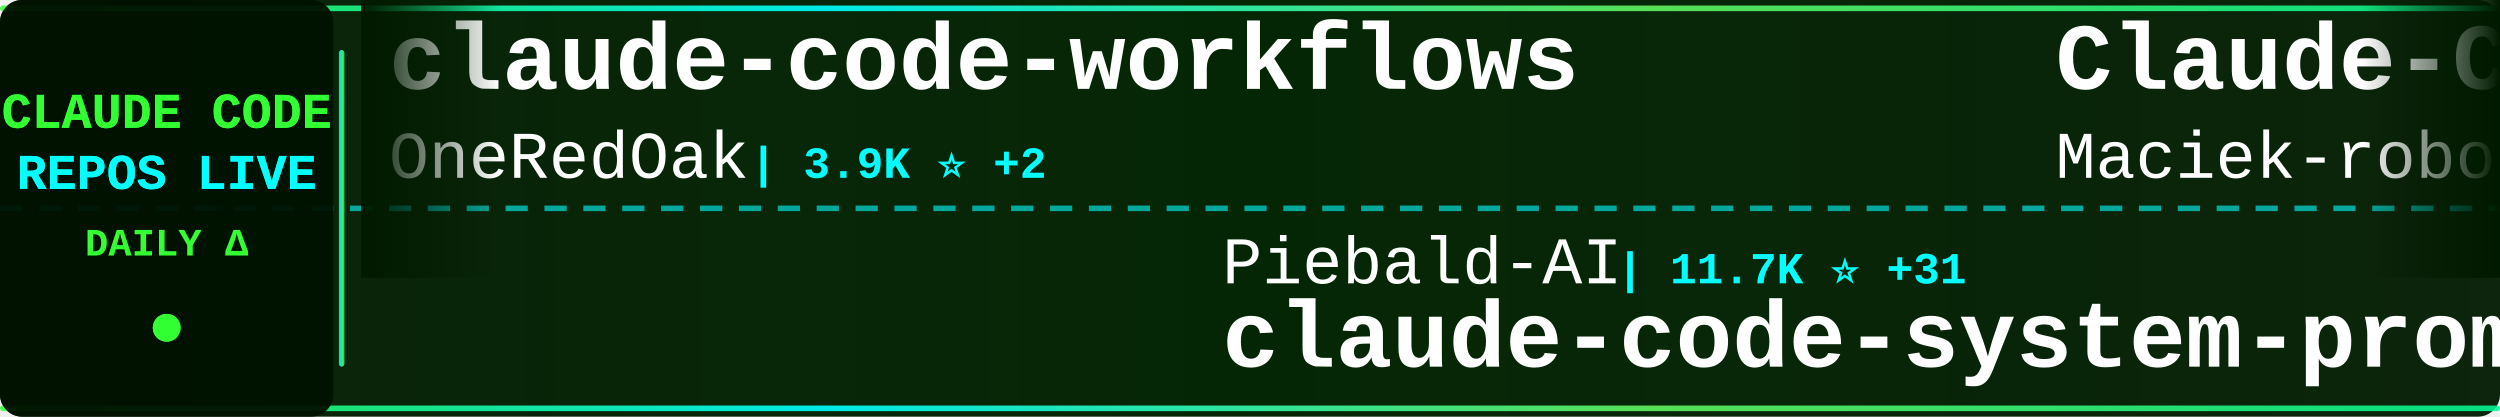
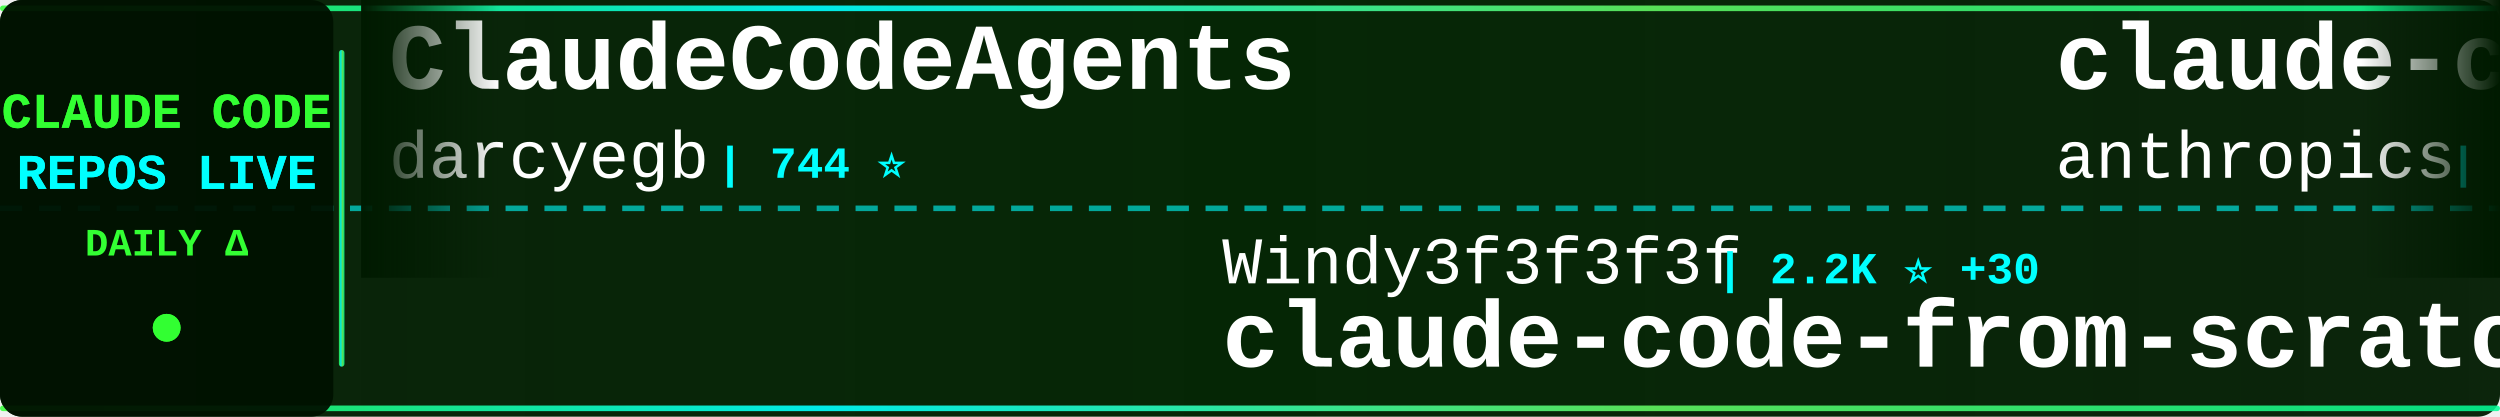
<svg xmlns="http://www.w3.org/2000/svg" width="900" height="150">
  <defs>
    <linearGradient id="tickerBg" x1="0%" y1="0%" x2="100%" y2="0%">
      <stop offset="0%" style="stop-color:#001a00;stop-opacity:0.95" />
      <stop offset="50%" style="stop-color:#002200;stop-opacity:0.98" />
      <stop offset="100%" style="stop-color:#001a00;stop-opacity:0.95" />
    </linearGradient>
    <linearGradient id="borderGrad" x1="0%" y1="0%" x2="100%" y2="0%">
      <stop offset="0%" style="stop-color:#33ff33;stop-opacity:0.85">
        <animate attributeName="stop-opacity" values="0.85;1;0.85" dur="2s" repeatCount="indefinite" />
      </stop>
      <stop offset="33%" style="stop-color:#00ffff;stop-opacity:0.9">
        <animate attributeName="stop-opacity" values="0.9;1;0.9" dur="2.2s" repeatCount="indefinite" />
      </stop>
      <stop offset="66%" style="stop-color:#66ff66;stop-opacity:0.85">
        <animate attributeName="stop-opacity" values="0.85;1;0.85" dur="1.8s" repeatCount="indefinite" />
      </stop>
      <stop offset="100%" style="stop-color:#00ff99;stop-opacity:0.85">
        <animate attributeName="stop-opacity" values="0.85;1;0.85" dur="2s" repeatCount="indefinite" />
      </stop>
    </linearGradient>
    <filter id="textGlow">
      <feGaussianBlur stdDeviation="0.1" result="coloredBlur" />
      <feMerge>
        <feMergeNode in="coloredBlur" />
        <feMergeNode in="SourceGraphic" />
      </feMerge>
    </filter>
    <filter id="metricGlow">
      <feGaussianBlur stdDeviation="0.2" result="coloredBlur" />
      <feMerge>
        <feMergeNode in="coloredBlur" />
        <feMergeNode in="SourceGraphic" />
      </feMerge>
    </filter>
    <linearGradient id="leftFade" x1="0%" y1="0%" x2="100%" y2="0%">
      <stop offset="0%" style="stop-color:#001a00;stop-opacity:1" />
      <stop offset="100%" style="stop-color:#001a00;stop-opacity:0" />
    </linearGradient>
    <linearGradient id="rightFade" x1="0%" y1="0%" x2="100%" y2="0%">
      <stop offset="0%" style="stop-color:#001a00;stop-opacity:0" />
      <stop offset="100%" style="stop-color:#001a00;stop-opacity:1" />
    </linearGradient>
  </defs>
  <rect width="900" height="150" fill="url(#tickerBg)" rx="8" />
  <rect x="0" y="2" width="900" height="2" fill="url(#borderGrad)" rx="1" />
  <rect x="0" y="146" width="900" height="2" fill="url(#borderGrad)" rx="1" />
  <line x1="0" y1="75" x2="900" y2="75" stroke="#00ffff" stroke-width="2" stroke-dasharray="8 6" opacity="0.6" />
  <rect x="0" y="0" width="120" height="150" fill="#001100" opacity="0.95" rx="8" />
  <text x="60" y="46" font-family="'Courier New', monospace" font-size="18" font-weight="bold" fill="#33ff33" text-anchor="middle" filter="url(#textGlow)">
    CLAUDE CODE
  </text>
  <text x="60" y="68" font-family="'Courier New', monospace" font-size="18" font-weight="bold" fill="#00ffff" text-anchor="middle" filter="url(#textGlow)">
    REPOS LIVE
  </text>
  <text x="60" y="92" font-family="'Courier New', monospace" font-size="14" font-weight="bold" fill="#33ff33" text-anchor="middle">
    DAILY Δ
  </text>
  <circle cx="60" cy="118" r="5" fill="#33ff33" filter="url(#metricGlow)">
    <animate attributeName="r" values="4;6;4" dur="1.5s" repeatCount="indefinite" />
    <animate attributeName="opacity" values="0.6;1;0.6" dur="1.5s" repeatCount="indefinite" />
  </circle>
  <rect x="122" y="18" width="2" height="114" fill="url(#borderGrad)" rx="1" />
  <clipPath id="tickerClip">
    <rect x="130" y="0" width="770" height="150" />
  </clipPath>
  <g clip-path="url(#tickerClip)">
    <g id="tickerItems">
      <animateTransform attributeName="transform" attributeType="XML" type="translate" from="0 0" to="-3000 0" dur="54s" repeatCount="indefinite" />
      <g transform="translate(0, 0)">
-         <text x="140" y="32" font-family="'Courier New', monospace" font-size="34" font-weight="bold" fill="#ffffff">claude-code-workflows</text>
-         <text x="140" y="64" font-family="'Courier New', monospace" font-size="24" font-weight="normal" fill="#ffffff" opacity="1.0">OneRedOak</text>
-         <text x="270" y="64" font-family="'Courier New', monospace" font-size="16" font-weight="bold" fill="#00ffff"> | 3.9K ⭐ +2</text>
+         <text x="140" y="32" font-family="'Courier New', monospace" font-size="34" font-weight="bold" fill="#ffffff">ClaudeCodeAgents</text>
+         <text x="140" y="64" font-family="'Courier New', monospace" font-size="24" font-weight="normal" fill="#ffffff" opacity="1.0">darcyegb</text>
+         <text x="258" y="64" font-family="'Courier New', monospace" font-size="16" font-weight="bold" fill="#00ffff"> | 744 ⭐</text>
      </g>
      <g transform="translate(300, 0)">
-         <text x="140" y="102" font-family="'Courier New', monospace" font-size="24" font-weight="normal" fill="#ffffff" opacity="1.0">Piebald-AI</text>
-         <text x="282" y="102" font-family="'Courier New', monospace" font-size="16" font-weight="bold" fill="#00ffff"> | 11.7K ⭐ +31</text>
-         <text x="140" y="132" font-family="'Courier New', monospace" font-size="34" font-weight="bold" fill="#ffffff">claude-code-system-promp...</text>
-       </g>
-       <g transform="translate(600, 0)">
-         <text x="140" y="32" font-family="'Courier New', monospace" font-size="34" font-weight="bold" fill="#ffffff">Claude-Code-Usage-Monito...</text>
-         <text x="140" y="64" font-family="'Courier New', monospace" font-size="24" font-weight="normal" fill="#ffffff" opacity="1.0">Maciek-roboblog</text>
-         <text x="342" y="64" font-family="'Courier New', monospace" font-size="16" font-weight="bold" fill="#00ffff"> | 8.4K ⭐ +7</text>
-       </g>
-       <g transform="translate(900, 0)">
-         <text x="140" y="102" font-family="'Courier New', monospace" font-size="24" font-weight="normal" fill="#ffffff" opacity="1.0">affaan-m</text>
-         <text x="258" y="102" font-family="'Courier New', monospace" font-size="16" font-weight="bold" fill="#00ffff"> | 227.0K ⭐ +414</text>
-         <text x="140" y="132" font-family="'Courier New', monospace" font-size="34" font-weight="bold" fill="#ffffff">ECC</text>
-       </g>
-       <g transform="translate(1200, 0)">
-         <text x="140" y="32" font-family="'Courier New', monospace" font-size="34" font-weight="bold" fill="#ffffff">claude-code-base-action</text>
-         <text x="140" y="64" font-family="'Courier New', monospace" font-size="24" font-weight="normal" fill="#ffffff" opacity="1.0">anthropics</text>
-         <text x="282" y="64" font-family="'Courier New', monospace" font-size="16" font-weight="bold" fill="#00ffff"> | 899 ⭐</text>
-       </g>
-       <g transform="translate(1500, 0)">
-         <text x="140" y="102" font-family="'Courier New', monospace" font-size="24" font-weight="normal" fill="#ffffff" opacity="1.0">edmund-io</text>
-         <text x="270" y="102" font-family="'Courier New', monospace" font-size="16" font-weight="bold" fill="#00ffff"> | 1.5K ⭐ +2</text>
-         <text x="140" y="132" font-family="'Courier New', monospace" font-size="34" font-weight="bold" fill="#ffffff">edmunds-claude-code</text>
-       </g>
-       <g transform="translate(1800, 0)">
-         <text x="140" y="32" font-family="'Courier New', monospace" font-size="34" font-weight="bold" fill="#ffffff">claude-code-telegram</text>
-         <text x="140" y="64" font-family="'Courier New', monospace" font-size="24" font-weight="normal" fill="#ffffff" opacity="1.0">RichardAtCT</text>
-         <text x="294" y="64" font-family="'Courier New', monospace" font-size="16" font-weight="bold" fill="#00ffff"> | 2.7K ⭐ +2</text>
-       </g>
-       <g transform="translate(2100, 0)">
        <text x="140" y="102" font-family="'Courier New', monospace" font-size="24" font-weight="normal" fill="#ffffff" opacity="1.0">Windy3f3f3f3f</text>
        <text x="318" y="102" font-family="'Courier New', monospace" font-size="16" font-weight="bold" fill="#00ffff"> | 2.2K ⭐ +30</text>
        <text x="140" y="132" font-family="'Courier New', monospace" font-size="34" font-weight="bold" fill="#ffffff">claude-code-from-scratch</text>
      </g>
+       <g transform="translate(600, 0)">
+         <text x="140" y="32" font-family="'Courier New', monospace" font-size="34" font-weight="bold" fill="#ffffff">claude-code-action</text>
+         <text x="140" y="64" font-family="'Courier New', monospace" font-size="24" font-weight="normal" fill="#ffffff" opacity="1.0">anthropics</text>
+         <text x="282" y="64" font-family="'Courier New', monospace" font-size="16" font-weight="bold" fill="#00ffff"> | 8.3K ⭐ +22</text>
+       </g>
+       <g transform="translate(900, 0)">
+         <text x="140" y="102" font-family="'Courier New', monospace" font-size="24" font-weight="normal" fill="#ffffff" opacity="1.0">zebbern</text>
+         <text x="246" y="102" font-family="'Courier New', monospace" font-size="16" font-weight="bold" fill="#00ffff"> | 4.4K ⭐ +7</text>
+         <text x="140" y="132" font-family="'Courier New', monospace" font-size="34" font-weight="bold" fill="#ffffff">claude-code-guide</text>
+       </g>
+       <g transform="translate(1200, 0)">
+         <text x="140" y="32" font-family="'Courier New', monospace" font-size="34" font-weight="bold" fill="#ffffff">claude-code-harness</text>
+         <text x="140" y="64" font-family="'Courier New', monospace" font-size="24" font-weight="normal" fill="#ffffff" opacity="1.0">Chachamaru127</text>
+         <text x="318" y="64" font-family="'Courier New', monospace" font-size="16" font-weight="bold" fill="#00ffff"> | 2.9K ⭐ +7</text>
+       </g>
+       <g transform="translate(1500, 0)">
+         <text x="140" y="102" font-family="'Courier New', monospace" font-size="24" font-weight="normal" fill="#ffffff" opacity="1.0">jqueryscript</text>
+         <text x="306" y="102" font-family="'Courier New', monospace" font-size="16" font-weight="bold" fill="#00ffff"> | 458 ⭐</text>
+         <text x="140" y="132" font-family="'Courier New', monospace" font-size="34" font-weight="bold" fill="#ffffff">awesome-claude-code</text>
+       </g>
+       <g transform="translate(1800, 0)">
+         <text x="140" y="32" font-family="'Courier New', monospace" font-size="34" font-weight="bold" fill="#ffffff">claude-code-guide</text>
+         <text x="140" y="64" font-family="'Courier New', monospace" font-size="24" font-weight="normal" fill="#ffffff" opacity="1.0">Cranot</text>
+         <text x="234" y="64" font-family="'Courier New', monospace" font-size="16" font-weight="bold" fill="#00ffff"> | 2.8K ⭐ +1</text>
+       </g>
+       <g transform="translate(2100, 0)">
+         <text x="140" y="102" font-family="'Courier New', monospace" font-size="24" font-weight="normal" fill="#ffffff" opacity="1.0">RichardAtCT</text>
+         <text x="294" y="102" font-family="'Courier New', monospace" font-size="16" font-weight="bold" fill="#00ffff"> | 2.7K ⭐ +2</text>
+         <text x="140" y="132" font-family="'Courier New', monospace" font-size="34" font-weight="bold" fill="#ffffff">claude-code-telegram</text>
+       </g>
      <g transform="translate(2400, 0)">
-         <text x="140" y="32" font-family="'Courier New', monospace" font-size="34" font-weight="bold" fill="#ffffff">free-claude-code</text>
-         <text x="140" y="64" font-family="'Courier New', monospace" font-size="24" font-weight="normal" fill="#ffffff" opacity="1.0">Alishahryar1</text>
-         <text x="306" y="64" font-family="'Courier New', monospace" font-size="16" font-weight="bold" fill="#00ffff"> | 39.0K ⭐ +143</text>
+         <text x="140" y="32" font-family="'Courier New', monospace" font-size="34" font-weight="bold" fill="#ffffff">awesome-claude-code-tool...</text>
+         <text x="140" y="64" font-family="'Courier New', monospace" font-size="24" font-weight="normal" fill="#ffffff" opacity="1.0">rohitg00</text>
+         <text x="258" y="64" font-family="'Courier New', monospace" font-size="16" font-weight="bold" fill="#00ffff"> | 2.3K ⭐ +11</text>
      </g>
      <g transform="translate(2700, 0)">
-         <text x="140" y="102" font-family="'Courier New', monospace" font-size="24" font-weight="normal" fill="#ffffff" opacity="1.0">ghuntley</text>
-         <text x="258" y="102" font-family="'Courier New', monospace" font-size="16" font-weight="bold" fill="#00ffff"> | 986 ⭐</text>
-         <text x="140" y="132" font-family="'Courier New', monospace" font-size="34" font-weight="bold" fill="#ffffff">claude-code-source-code-...</text>
+         <text x="140" y="102" font-family="'Courier New', monospace" font-size="24" font-weight="normal" fill="#ffffff" opacity="1.0">disler</text>
+         <text x="234" y="102" font-family="'Courier New', monospace" font-size="16" font-weight="bold" fill="#00ffff"> | 3.8K ⭐ +1</text>
+         <text x="140" y="132" font-family="'Courier New', monospace" font-size="34" font-weight="bold" fill="#ffffff">claude-code-hooks-master...</text>
      </g>
      <g transform="translate(3000, 0)">
-         <text x="140" y="32" font-family="'Courier New', monospace" font-size="34" font-weight="bold" fill="#ffffff">claude-code-workflows</text>
-         <text x="140" y="64" font-family="'Courier New', monospace" font-size="24" font-weight="normal" fill="#ffffff" opacity="1.0">OneRedOak</text>
-         <text x="270" y="64" font-family="'Courier New', monospace" font-size="16" font-weight="bold" fill="#00ffff"> | 3.9K ⭐ +2</text>
+         <text x="140" y="32" font-family="'Courier New', monospace" font-size="34" font-weight="bold" fill="#ffffff">ClaudeCodeAgents</text>
+         <text x="140" y="64" font-family="'Courier New', monospace" font-size="24" font-weight="normal" fill="#ffffff" opacity="1.0">darcyegb</text>
+         <text x="258" y="64" font-family="'Courier New', monospace" font-size="16" font-weight="bold" fill="#00ffff"> | 744 ⭐</text>
      </g>
      <g transform="translate(3300, 0)">
-         <text x="140" y="102" font-family="'Courier New', monospace" font-size="24" font-weight="normal" fill="#ffffff" opacity="1.0">Piebald-AI</text>
-         <text x="282" y="102" font-family="'Courier New', monospace" font-size="16" font-weight="bold" fill="#00ffff"> | 11.7K ⭐ +31</text>
-         <text x="140" y="132" font-family="'Courier New', monospace" font-size="34" font-weight="bold" fill="#ffffff">claude-code-system-promp...</text>
+         <text x="140" y="102" font-family="'Courier New', monospace" font-size="24" font-weight="normal" fill="#ffffff" opacity="1.0">Windy3f3f3f3f</text>
+         <text x="318" y="102" font-family="'Courier New', monospace" font-size="16" font-weight="bold" fill="#00ffff"> | 2.2K ⭐ +30</text>
+         <text x="140" y="132" font-family="'Courier New', monospace" font-size="34" font-weight="bold" fill="#ffffff">claude-code-from-scratch</text>
      </g>
      <g transform="translate(3600, 0)">
-         <text x="140" y="32" font-family="'Courier New', monospace" font-size="34" font-weight="bold" fill="#ffffff">Claude-Code-Usage-Monito...</text>
-         <text x="140" y="64" font-family="'Courier New', monospace" font-size="24" font-weight="normal" fill="#ffffff" opacity="1.0">Maciek-roboblog</text>
-         <text x="342" y="64" font-family="'Courier New', monospace" font-size="16" font-weight="bold" fill="#00ffff"> | 8.4K ⭐ +7</text>
+         <text x="140" y="32" font-family="'Courier New', monospace" font-size="34" font-weight="bold" fill="#ffffff">claude-code-action</text>
+         <text x="140" y="64" font-family="'Courier New', monospace" font-size="24" font-weight="normal" fill="#ffffff" opacity="1.0">anthropics</text>
+         <text x="282" y="64" font-family="'Courier New', monospace" font-size="16" font-weight="bold" fill="#00ffff"> | 8.3K ⭐ +22</text>
      </g>
      <g transform="translate(3900, 0)">
-         <text x="140" y="102" font-family="'Courier New', monospace" font-size="24" font-weight="normal" fill="#ffffff" opacity="1.0">affaan-m</text>
-         <text x="258" y="102" font-family="'Courier New', monospace" font-size="16" font-weight="bold" fill="#00ffff"> | 227.0K ⭐ +414</text>
-         <text x="140" y="132" font-family="'Courier New', monospace" font-size="34" font-weight="bold" fill="#ffffff">ECC</text>
+         <text x="140" y="102" font-family="'Courier New', monospace" font-size="24" font-weight="normal" fill="#ffffff" opacity="1.0">zebbern</text>
+         <text x="246" y="102" font-family="'Courier New', monospace" font-size="16" font-weight="bold" fill="#00ffff"> | 4.4K ⭐ +7</text>
+         <text x="140" y="132" font-family="'Courier New', monospace" font-size="34" font-weight="bold" fill="#ffffff">claude-code-guide</text>
      </g>
    </g>
  </g>
  <rect x="130" y="0" width="50" height="100" fill="url(#leftFade)" />
  <rect x="850" y="0" width="50" height="100" fill="url(#rightFade)" />
</svg>
